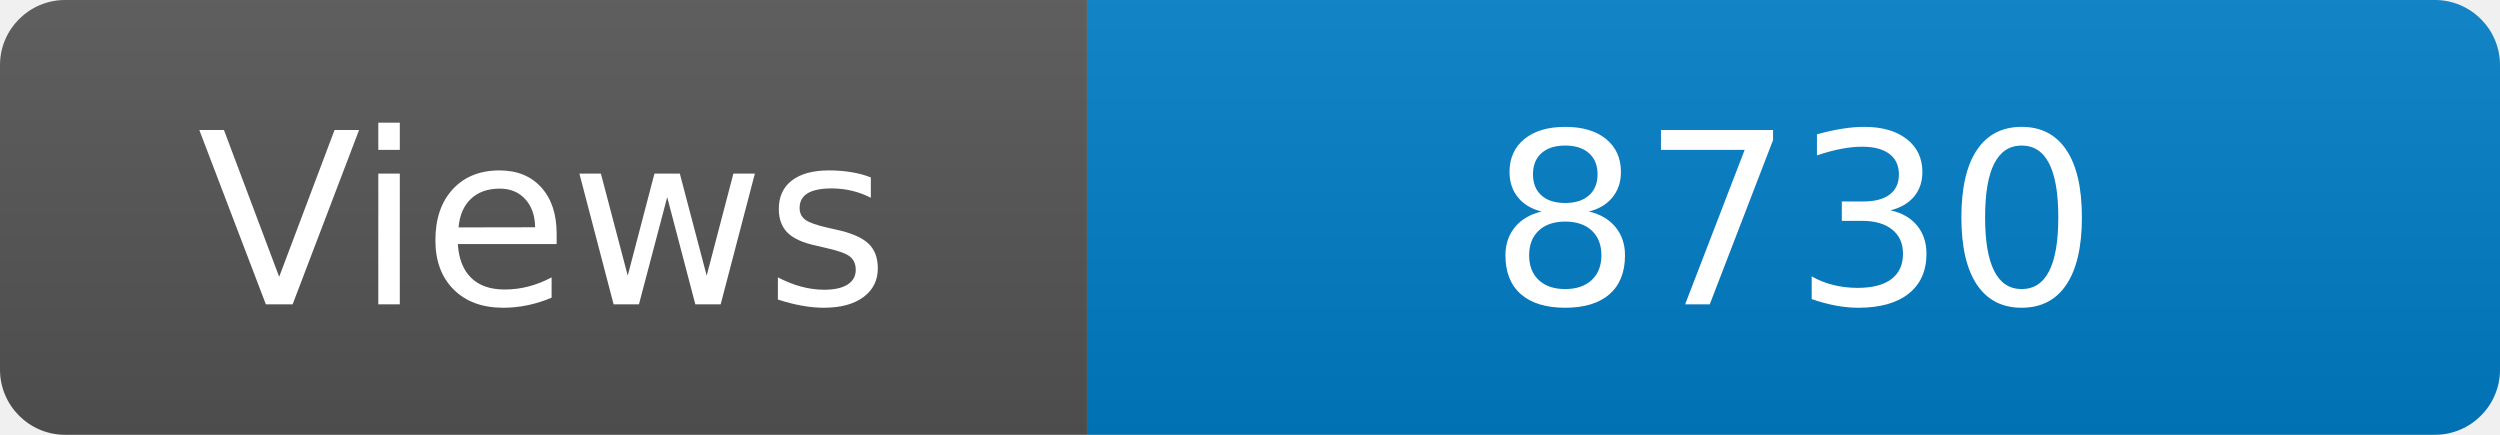
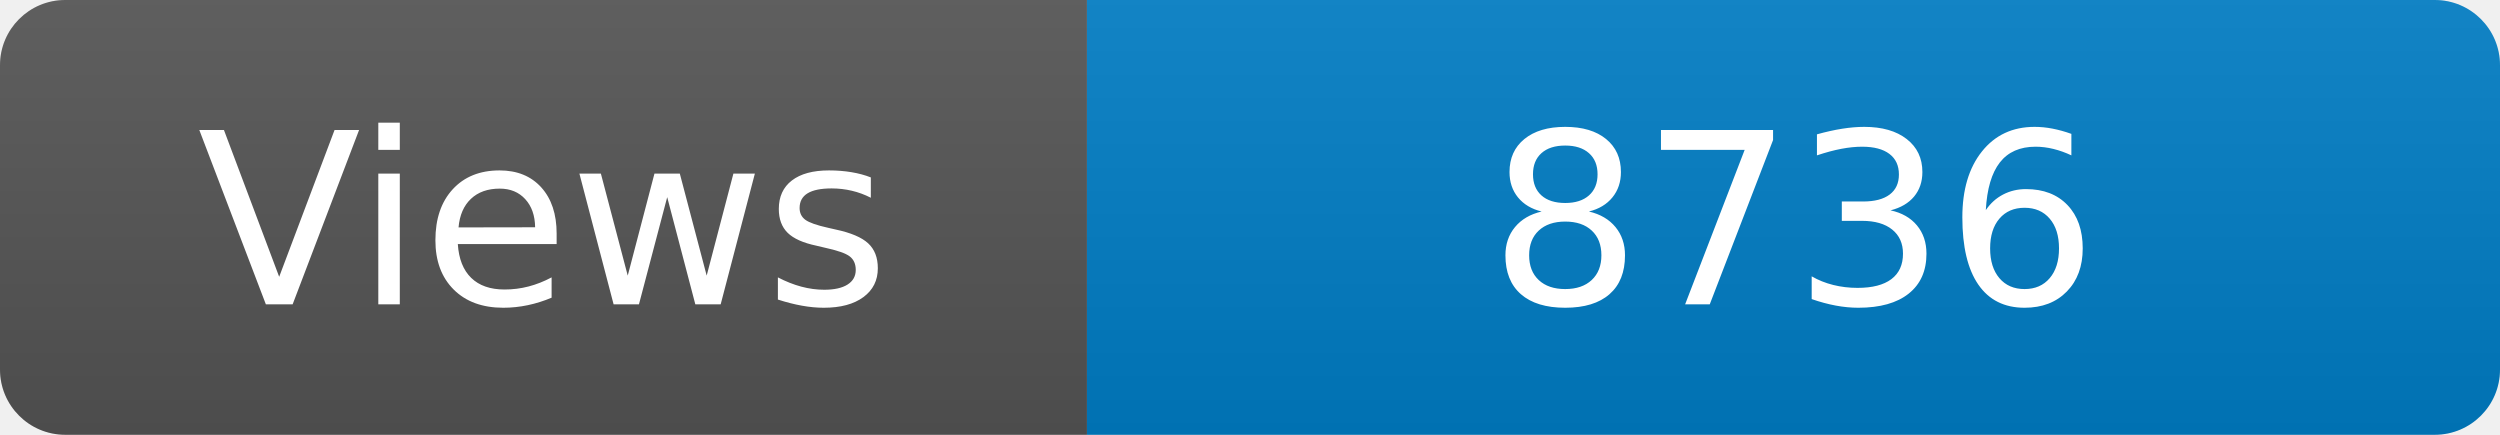
<svg xmlns="http://www.w3.org/2000/svg" width="115" height="20" role="img" aria-label="Maintained?: yes">
  <linearGradient id="s" x2="0" y2="100%">
    <stop offset="0" stop-color="#bbb" stop-opacity=".1" />
    <stop offset="1" stop-opacity=".1" />
  </linearGradient>
  <clipPath id="r">
    <rect width="115" height="20" rx="3" fill="#fff" />
  </clipPath>
  <g clip-path="url(#r)">
    <rect width="50" height="20" fill="#555" />
    <rect x="50" width="160" height="20" fill="#007ec6" />
    <rect width="115" height="20" fill="url(#s)" />
  </g>
  <g fill="#fff" text-anchor="middle" font-family="Verdana,Geneva,DejaVu Sans,sans-serif" font-size="110">
    <text x="250" y="140" transform="scale(.1)" fill="#fff">Views</text>
-     <text x="825" y="140" transform="scale(.1)" fill="#fff">8730</text>
+     <text x="825" y="140" transform="scale(.1)" fill="#fff">8736</text>
  </g>
</svg>
